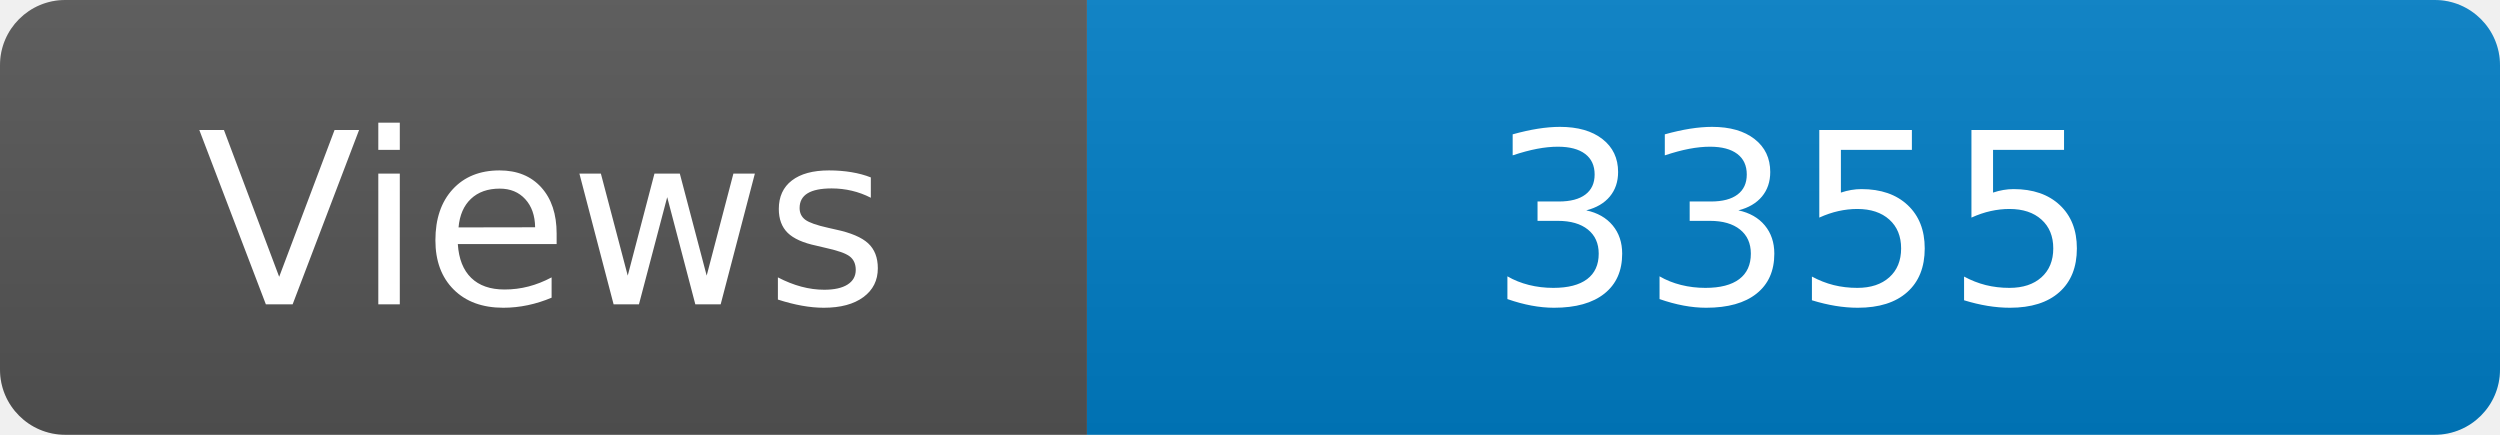
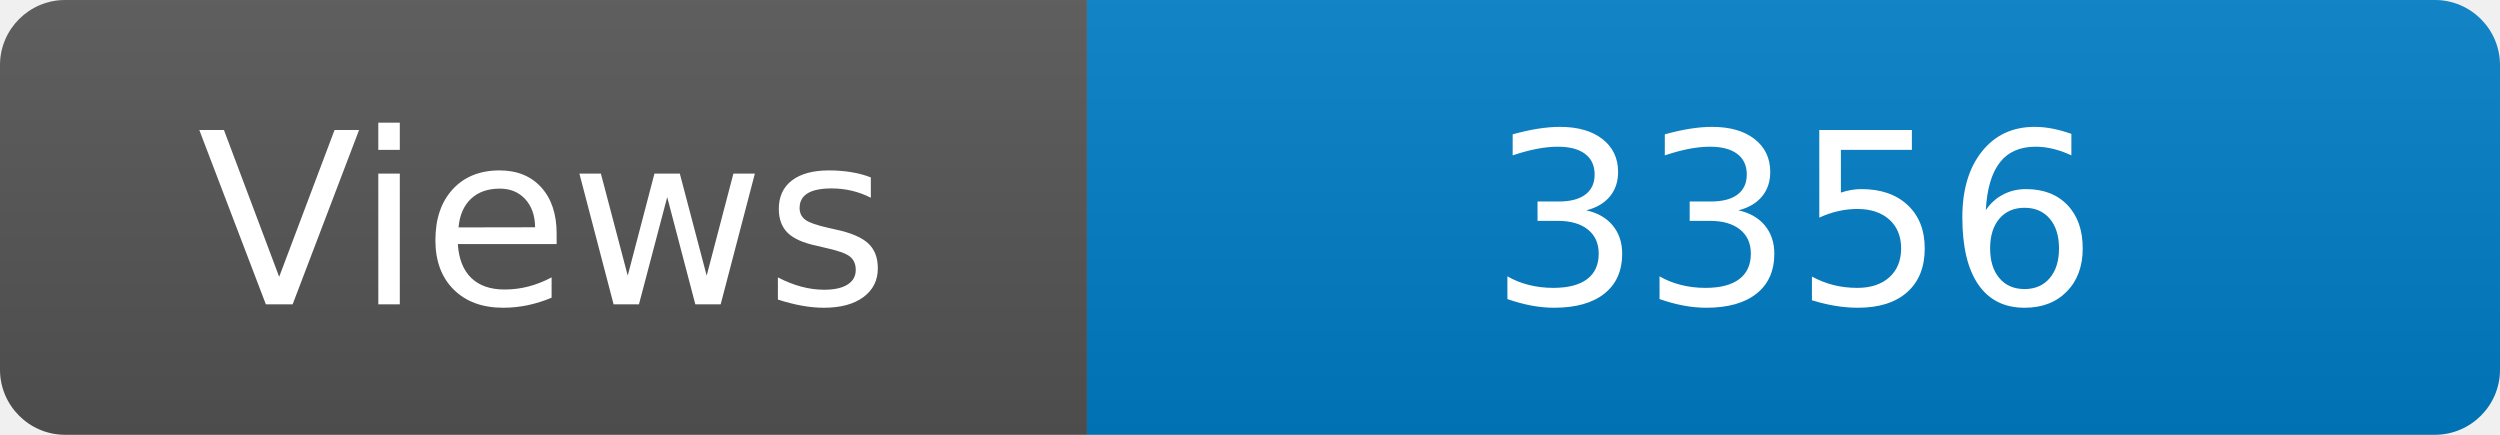
<svg xmlns="http://www.w3.org/2000/svg" width="115" height="20" role="img" aria-label="Maintained?: yes">
  <linearGradient id="s" x2="0" y2="100%">
    <stop offset="0" stop-color="#bbb" stop-opacity=".1" />
    <stop offset="1" stop-opacity=".1" />
  </linearGradient>
  <clipPath id="r">
    <rect width="115" height="20" rx="3" fill="#fff" />
  </clipPath>
  <g clip-path="url(#r)">
    <rect width="50" height="20" fill="#555" />
    <rect x="50" width="160" height="20" fill="#007ec6" />
    <rect width="115" height="20" fill="url(#s)" />
  </g>
  <g fill="#fff" text-anchor="middle" font-family="Verdana,Geneva,DejaVu Sans,sans-serif" font-size="110">
    <text x="250" y="140" transform="scale(.1)" fill="#fff">Views</text>
-     <text x="825" y="140" transform="scale(.1)" fill="#fff">3355</text>
+     <text x="825" y="140" transform="scale(.1)" fill="#fff">3356</text>
  </g>
</svg>
